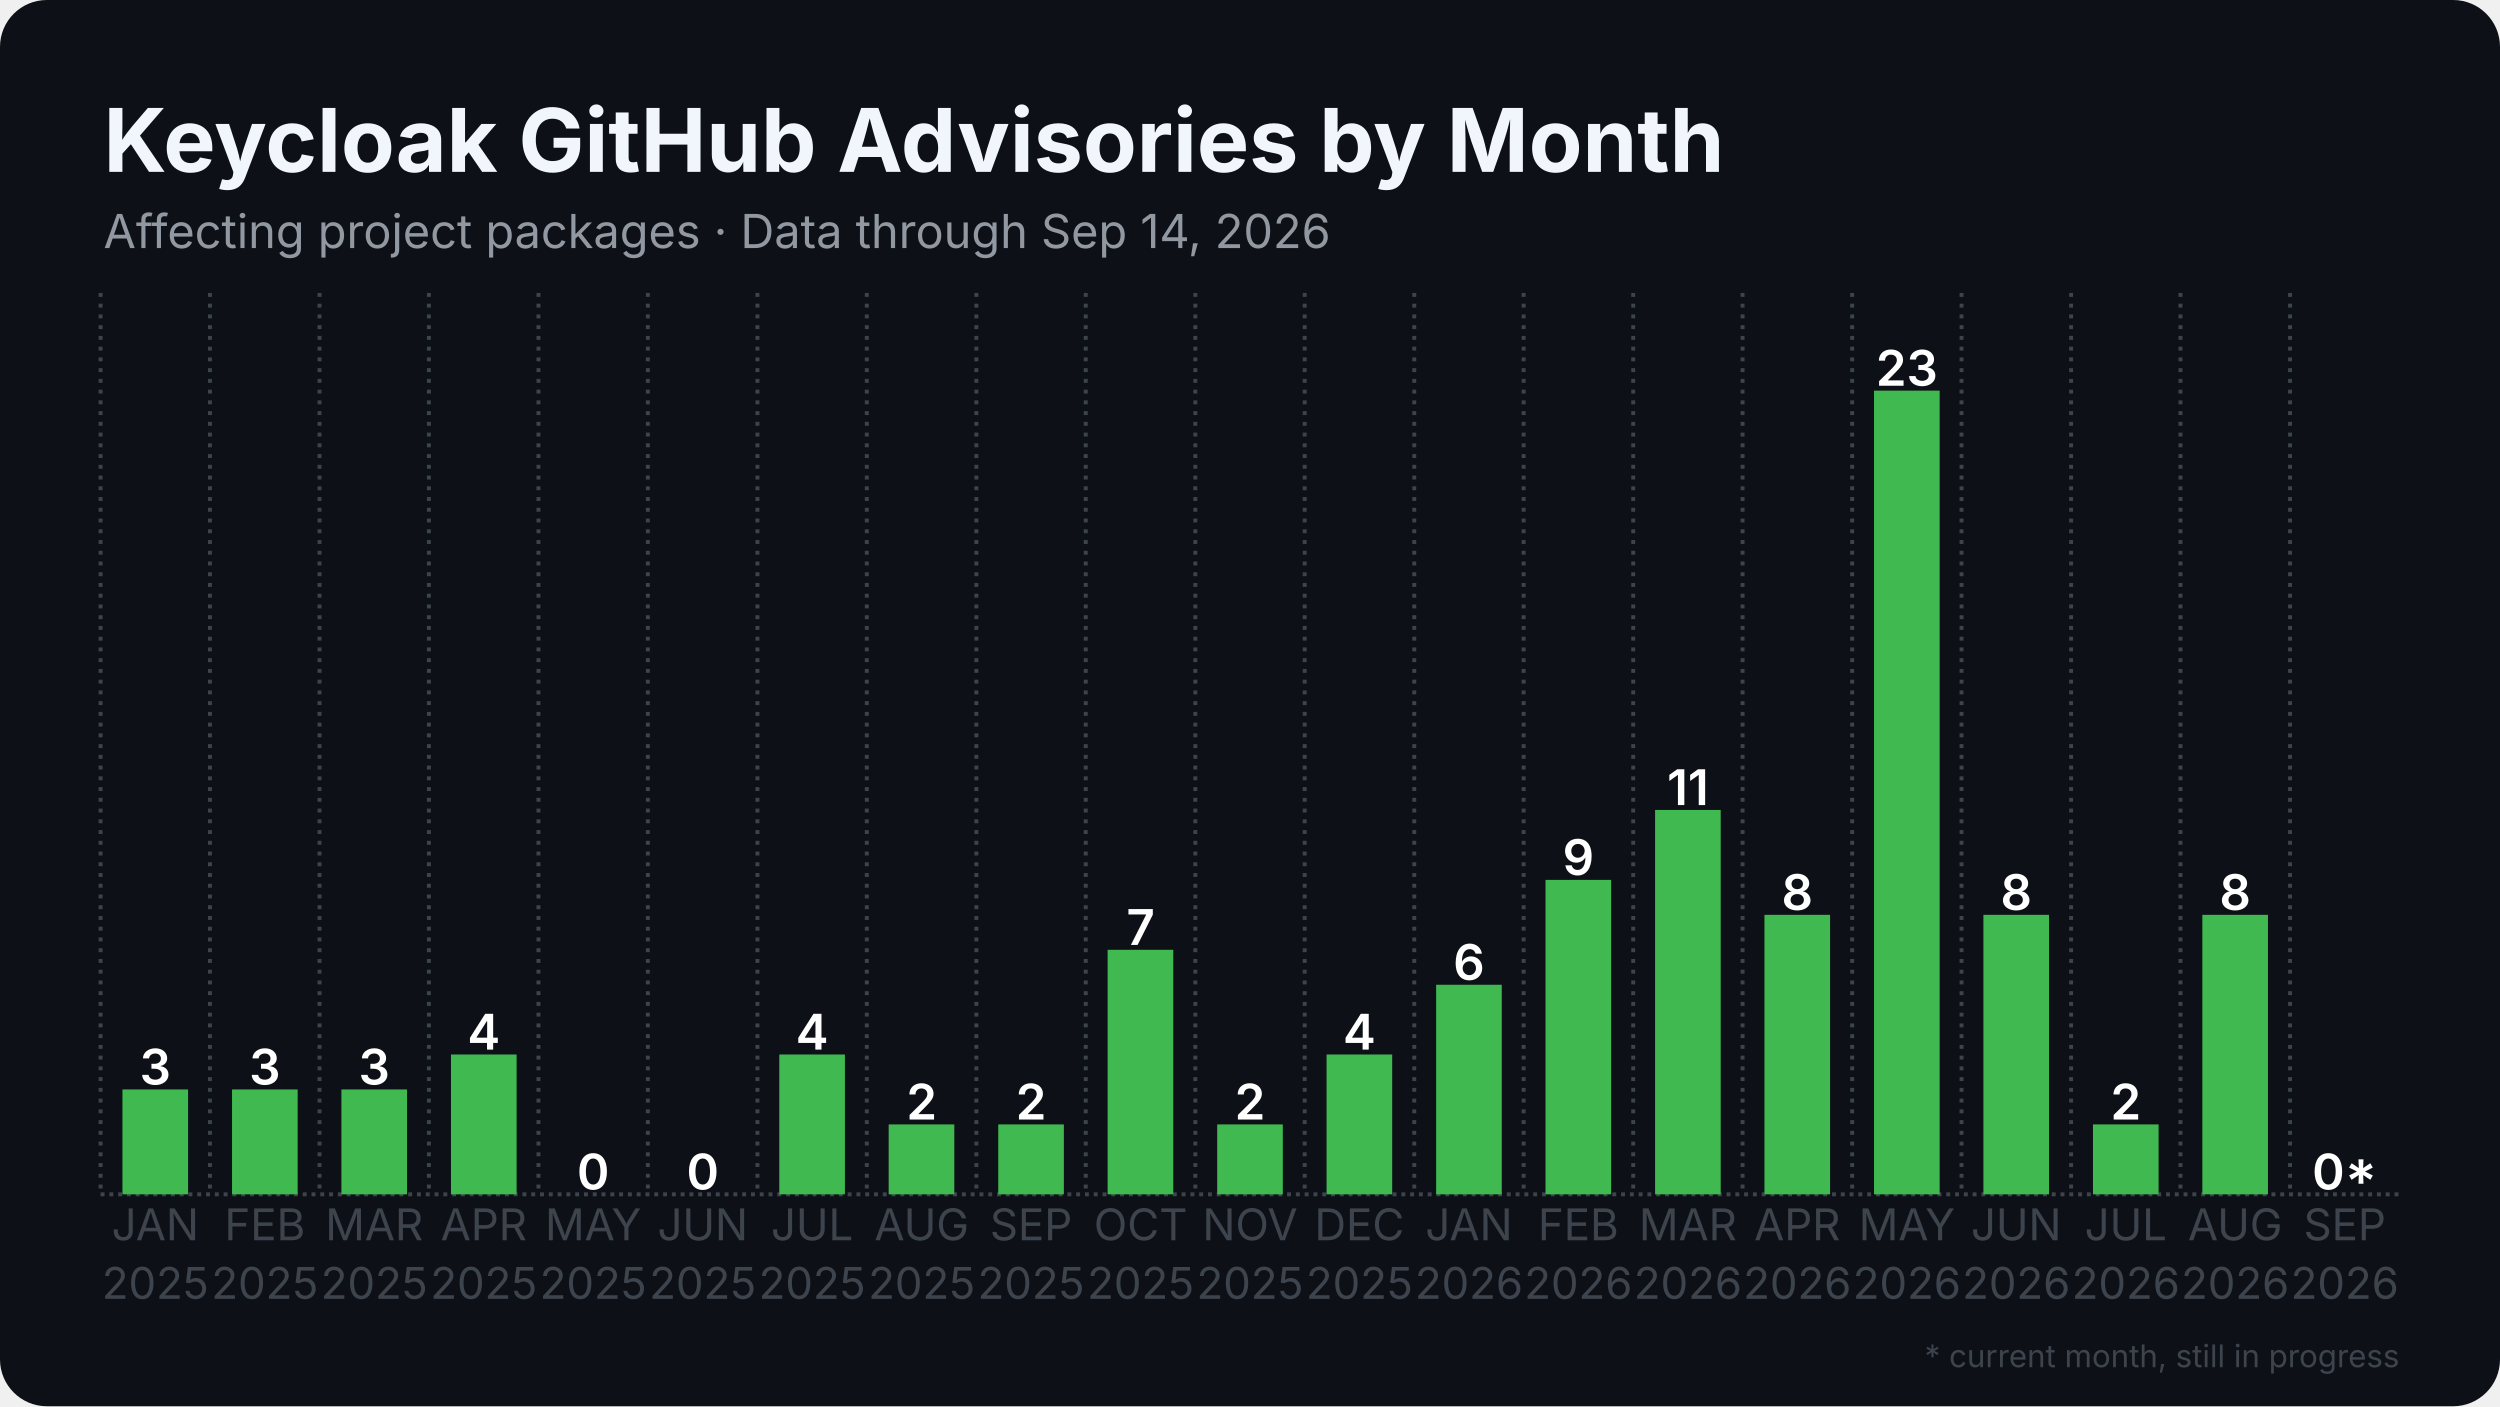
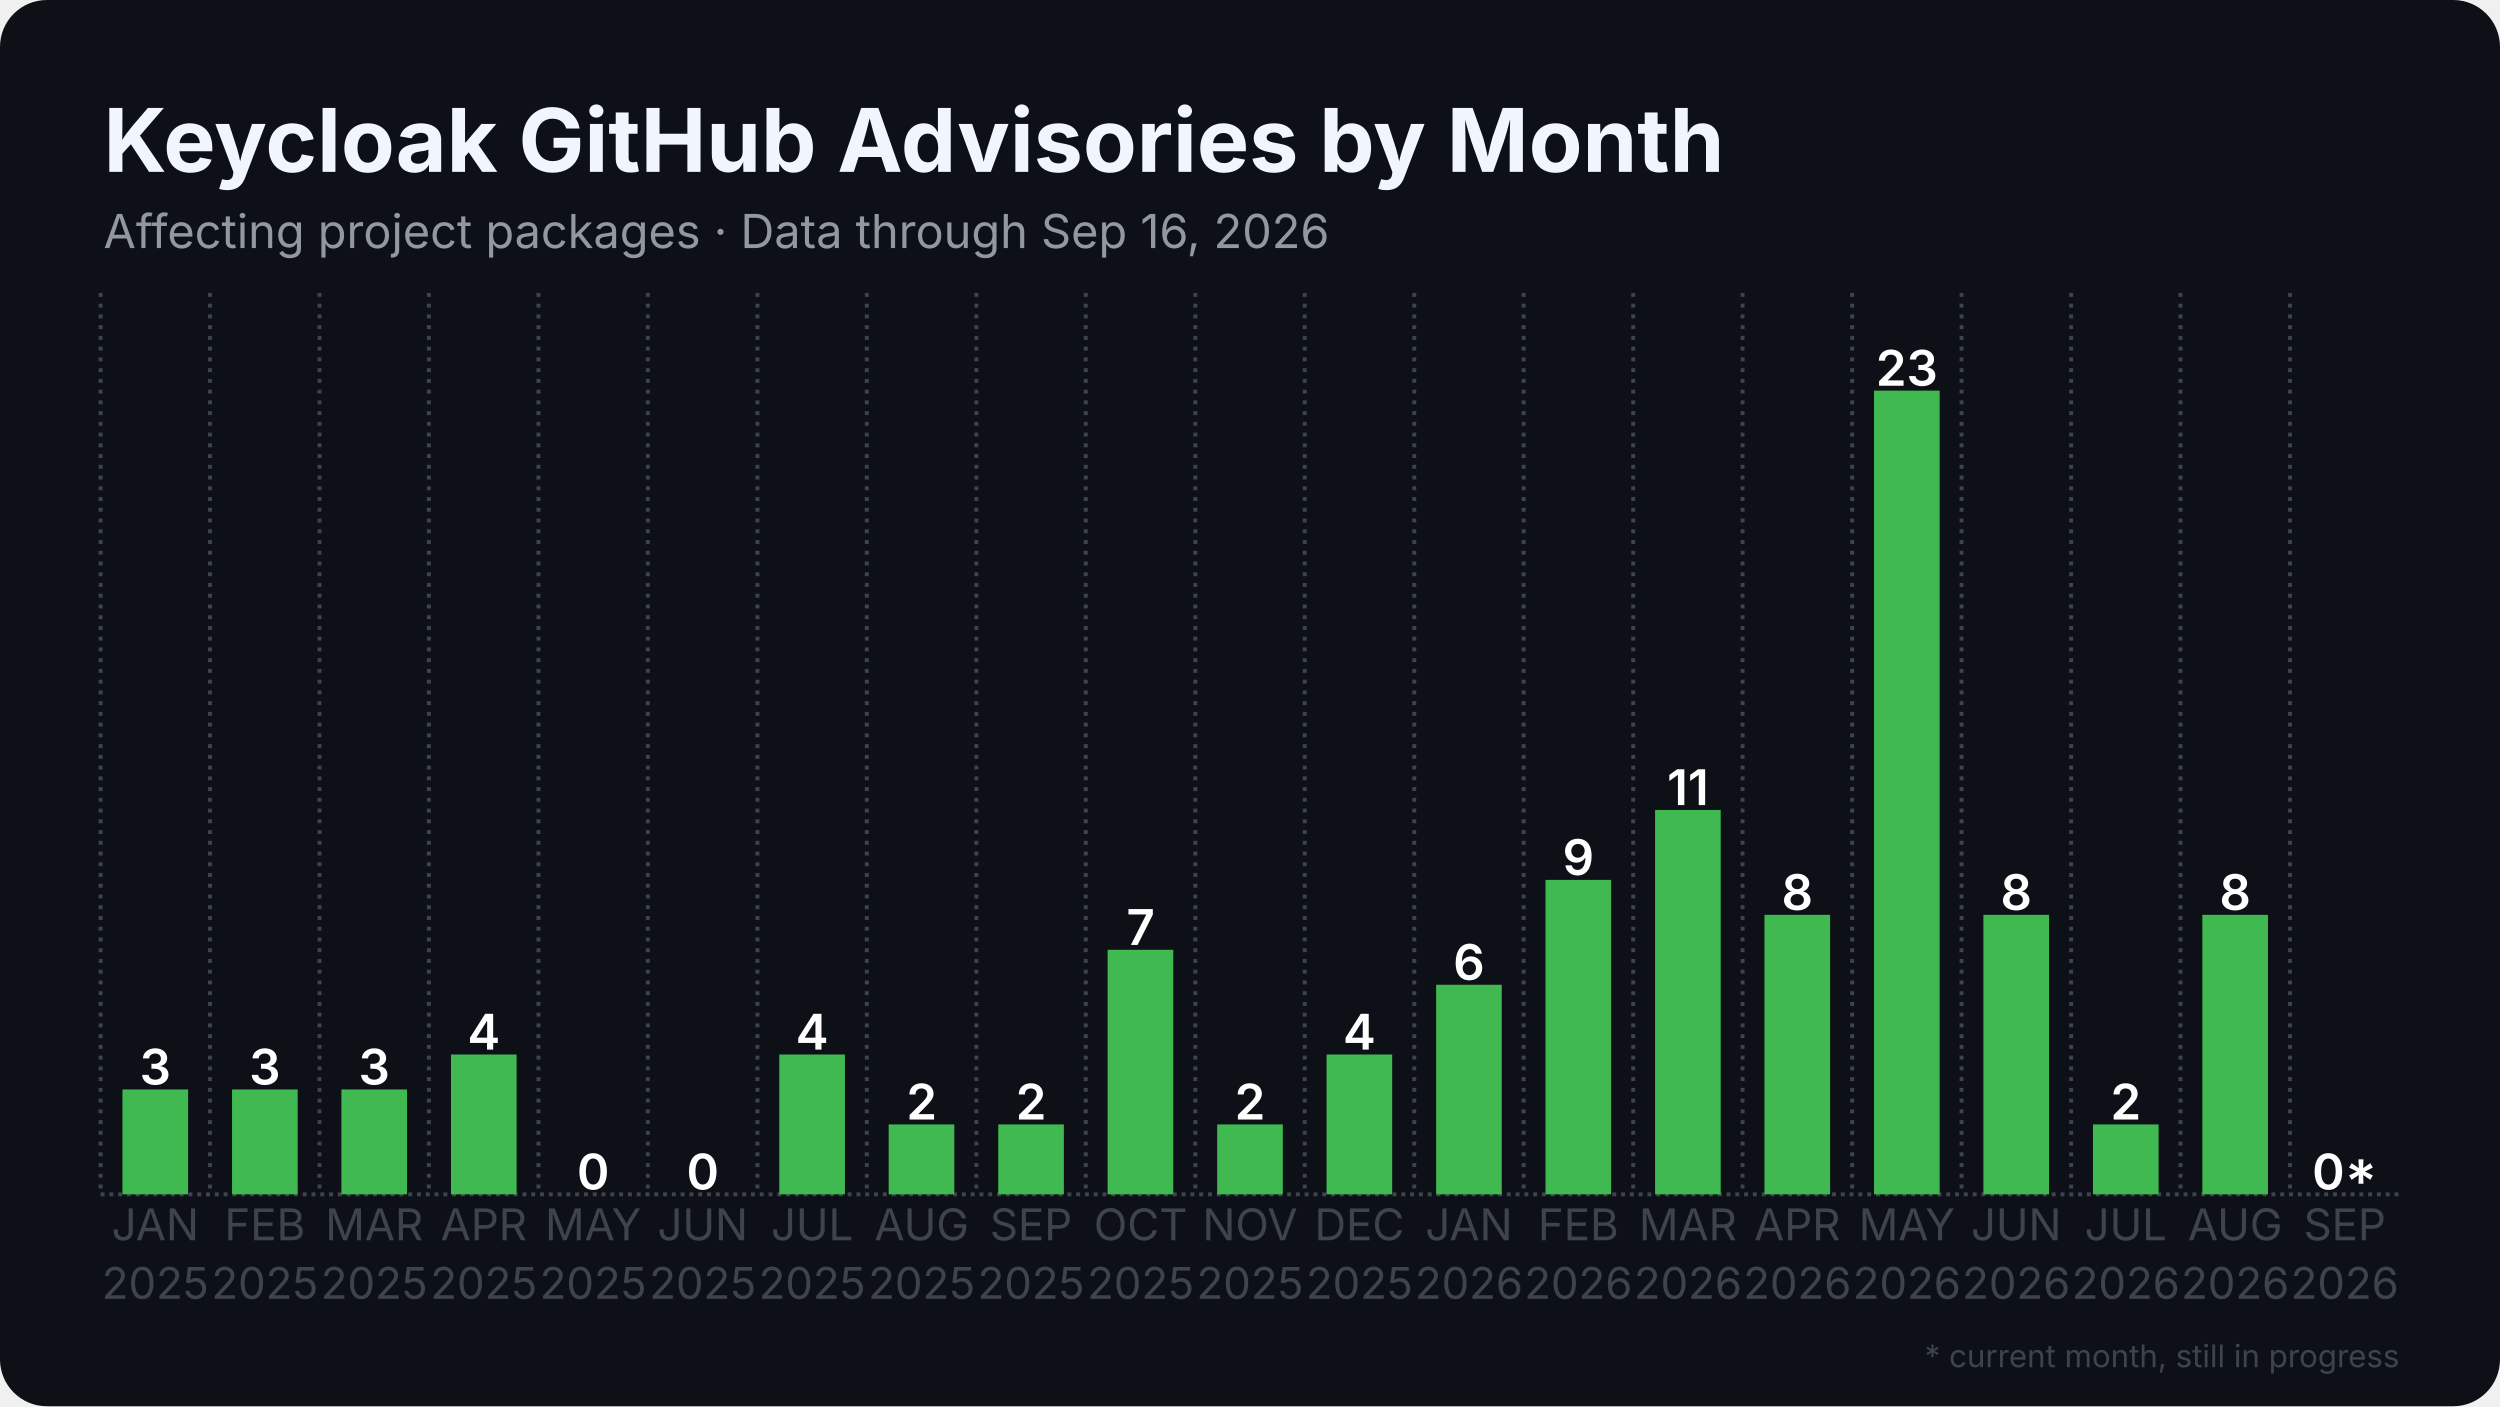
<svg xmlns="http://www.w3.org/2000/svg" width="1280" height="720" viewBox="0 0 1280 720">
  <rect width="1280" height="720" rx="24" fill="#0d1117" />
  <defs>
    <pattern id="stripes" width="12" height="12" patternUnits="userSpaceOnUse" patternTransform="rotate(45)">
      <rect width="12" height="12" fill="none" />
      <rect width="5" height="12" fill="#0d1117" opacity="0.85" />
    </pattern>
  </defs>
  <line x1="51.5" y1="611.5" x2="1228.5" y2="611.5" stroke="#3d444d" stroke-width="2" stroke-dasharray="2 2.5" />
  <line x1="51.5" y1="150.0" x2="51.5" y2="611.5" stroke="#3d444d" stroke-width="2" stroke-dasharray="2 3.5" />
  <line x1="107.5" y1="150.0" x2="107.5" y2="611.5" stroke="#3d444d" stroke-width="2" stroke-dasharray="2 3.5" />
  <line x1="163.6" y1="150.0" x2="163.6" y2="611.5" stroke="#3d444d" stroke-width="2" stroke-dasharray="2 3.5" />
  <line x1="219.6" y1="150.0" x2="219.6" y2="611.5" stroke="#3d444d" stroke-width="2" stroke-dasharray="2 3.5" />
  <line x1="275.7" y1="150.0" x2="275.7" y2="611.5" stroke="#3d444d" stroke-width="2" stroke-dasharray="2 3.5" />
  <line x1="331.7" y1="150.0" x2="331.7" y2="611.5" stroke="#3d444d" stroke-width="2" stroke-dasharray="2 3.5" />
  <line x1="387.8" y1="150.0" x2="387.8" y2="611.5" stroke="#3d444d" stroke-width="2" stroke-dasharray="2 3.5" />
  <line x1="443.8" y1="150.0" x2="443.8" y2="611.5" stroke="#3d444d" stroke-width="2" stroke-dasharray="2 3.5" />
  <line x1="499.9" y1="150.0" x2="499.9" y2="611.5" stroke="#3d444d" stroke-width="2" stroke-dasharray="2 3.5" />
  <line x1="555.9" y1="150.0" x2="555.9" y2="611.5" stroke="#3d444d" stroke-width="2" stroke-dasharray="2 3.5" />
  <line x1="612.0" y1="150.0" x2="612.0" y2="611.5" stroke="#3d444d" stroke-width="2" stroke-dasharray="2 3.5" />
  <line x1="668.0" y1="150.0" x2="668.0" y2="611.5" stroke="#3d444d" stroke-width="2" stroke-dasharray="2 3.5" />
  <line x1="724.1" y1="150.0" x2="724.1" y2="611.5" stroke="#3d444d" stroke-width="2" stroke-dasharray="2 3.5" />
  <line x1="780.1" y1="150.0" x2="780.1" y2="611.5" stroke="#3d444d" stroke-width="2" stroke-dasharray="2 3.5" />
  <line x1="836.2" y1="150.0" x2="836.2" y2="611.5" stroke="#3d444d" stroke-width="2" stroke-dasharray="2 3.5" />
  <line x1="892.2" y1="150.0" x2="892.2" y2="611.5" stroke="#3d444d" stroke-width="2" stroke-dasharray="2 3.5" />
  <line x1="948.3" y1="150.0" x2="948.3" y2="611.5" stroke="#3d444d" stroke-width="2" stroke-dasharray="2 3.5" />
  <line x1="1004.3" y1="150.0" x2="1004.3" y2="611.5" stroke="#3d444d" stroke-width="2" stroke-dasharray="2 3.5" />
  <line x1="1060.4" y1="150.0" x2="1060.4" y2="611.5" stroke="#3d444d" stroke-width="2" stroke-dasharray="2 3.5" />
  <line x1="1116.4" y1="150.0" x2="1116.4" y2="611.5" stroke="#3d444d" stroke-width="2" stroke-dasharray="2 3.5" />
  <line x1="1172.5" y1="150.0" x2="1172.5" y2="611.5" stroke="#3d444d" stroke-width="2" stroke-dasharray="2 3.5" />
  <rect x="62.7" y="557.8" width="33.6" height="53.7" fill="#3fb950" />
  <text x="79.5" y="555.3" text-anchor="middle" font-family="Inter, Segoe UI, Helvetica, Arial, sans-serif" font-size="25.2" font-weight="600" fill="#ffffff">3</text>
  <rect x="118.8" y="557.8" width="33.6" height="53.7" fill="#3fb950" />
  <text x="135.6" y="555.3" text-anchor="middle" font-family="Inter, Segoe UI, Helvetica, Arial, sans-serif" font-size="25.2" font-weight="600" fill="#ffffff">3</text>
  <rect x="174.8" y="557.8" width="33.6" height="53.7" fill="#3fb950" />
  <text x="191.6" y="555.3" text-anchor="middle" font-family="Inter, Segoe UI, Helvetica, Arial, sans-serif" font-size="25.2" font-weight="600" fill="#ffffff">3</text>
  <rect x="230.9" y="539.9" width="33.6" height="71.6" fill="#3fb950" />
  <text x="247.7" y="537.4" text-anchor="middle" font-family="Inter, Segoe UI, Helvetica, Arial, sans-serif" font-size="25.2" font-weight="600" fill="#ffffff">4</text>
  <rect x="286.9" y="611.5" width="33.6" height="0.0" fill="#3fb950" />
  <text x="303.7" y="609.0" text-anchor="middle" font-family="Inter, Segoe UI, Helvetica, Arial, sans-serif" font-size="25.2" font-weight="600" fill="#ffffff">0</text>
  <rect x="342.9" y="611.5" width="33.6" height="0.0" fill="#3fb950" />
  <text x="359.8" y="609.0" text-anchor="middle" font-family="Inter, Segoe UI, Helvetica, Arial, sans-serif" font-size="25.2" font-weight="600" fill="#ffffff">0</text>
  <rect x="399.0" y="539.9" width="33.6" height="71.6" fill="#3fb950" />
  <text x="415.8" y="537.4" text-anchor="middle" font-family="Inter, Segoe UI, Helvetica, Arial, sans-serif" font-size="25.2" font-weight="600" fill="#ffffff">4</text>
  <rect x="455.0" y="575.7" width="33.6" height="35.8" fill="#3fb950" />
  <text x="471.9" y="573.2" text-anchor="middle" font-family="Inter, Segoe UI, Helvetica, Arial, sans-serif" font-size="25.2" font-weight="600" fill="#ffffff">2</text>
  <rect x="511.1" y="575.7" width="33.6" height="35.8" fill="#3fb950" />
  <text x="527.9" y="573.2" text-anchor="middle" font-family="Inter, Segoe UI, Helvetica, Arial, sans-serif" font-size="25.2" font-weight="600" fill="#ffffff">2</text>
  <rect x="567.1" y="486.3" width="33.6" height="125.2" fill="#3fb950" />
  <text x="584.0" y="483.8" text-anchor="middle" font-family="Inter, Segoe UI, Helvetica, Arial, sans-serif" font-size="25.2" font-weight="600" fill="#ffffff">7</text>
  <rect x="623.2" y="575.7" width="33.6" height="35.8" fill="#3fb950" />
  <text x="640.0" y="573.2" text-anchor="middle" font-family="Inter, Segoe UI, Helvetica, Arial, sans-serif" font-size="25.2" font-weight="600" fill="#ffffff">2</text>
  <rect x="679.2" y="539.9" width="33.6" height="71.6" fill="#3fb950" />
  <text x="696.0" y="537.4" text-anchor="middle" font-family="Inter, Segoe UI, Helvetica, Arial, sans-serif" font-size="25.2" font-weight="600" fill="#ffffff">4</text>
  <rect x="735.3" y="504.2" width="33.6" height="107.3" fill="#3fb950" />
  <text x="752.1" y="501.7" text-anchor="middle" font-family="Inter, Segoe UI, Helvetica, Arial, sans-serif" font-size="25.2" font-weight="600" fill="#ffffff">6</text>
  <rect x="791.3" y="450.5" width="33.6" height="161.0" fill="#3fb950" />
  <text x="808.1" y="448.0" text-anchor="middle" font-family="Inter, Segoe UI, Helvetica, Arial, sans-serif" font-size="25.2" font-weight="600" fill="#ffffff">9</text>
  <rect x="847.4" y="414.7" width="33.6" height="196.8" fill="#3fb950" />
  <text x="864.2" y="412.2" text-anchor="middle" font-family="Inter, Segoe UI, Helvetica, Arial, sans-serif" font-size="25.2" font-weight="600" fill="#ffffff">11</text>
  <rect x="903.4" y="468.4" width="33.6" height="143.1" fill="#3fb950" />
  <text x="920.2" y="465.9" text-anchor="middle" font-family="Inter, Segoe UI, Helvetica, Arial, sans-serif" font-size="25.2" font-weight="600" fill="#ffffff">8</text>
  <rect x="959.5" y="200.0" width="33.6" height="411.5" fill="#3fb950" />
  <text x="976.3" y="197.5" text-anchor="middle" font-family="Inter, Segoe UI, Helvetica, Arial, sans-serif" font-size="25.2" font-weight="600" fill="#ffffff">23</text>
  <rect x="1015.5" y="468.4" width="33.6" height="143.1" fill="#3fb950" />
  <text x="1032.3" y="465.9" text-anchor="middle" font-family="Inter, Segoe UI, Helvetica, Arial, sans-serif" font-size="25.2" font-weight="600" fill="#ffffff">8</text>
  <rect x="1071.6" y="575.7" width="33.6" height="35.8" fill="#3fb950" />
  <text x="1088.4" y="573.2" text-anchor="middle" font-family="Inter, Segoe UI, Helvetica, Arial, sans-serif" font-size="25.2" font-weight="600" fill="#ffffff">2</text>
  <rect x="1127.6" y="468.4" width="33.6" height="143.1" fill="#3fb950" />
  <text x="1144.4" y="465.9" text-anchor="middle" font-family="Inter, Segoe UI, Helvetica, Arial, sans-serif" font-size="25.2" font-weight="600" fill="#ffffff">8</text>
  <rect x="1183.7" y="611.5" width="33.6" height="0.0" fill="#3fb950" opacity="0.35" />
  <rect x="1183.7" y="611.5" width="33.6" height="0.0" fill="url(#stripes)" />
  <text x="1200.5" y="609.0" text-anchor="middle" font-family="Inter, Segoe UI, Helvetica, Arial, sans-serif" font-size="25.2" font-weight="600" fill="#ffffff">0*</text>
  <text x="79.5" y="635" text-anchor="middle" font-family="Inter, Segoe UI, Helvetica, Arial, sans-serif" font-size="22.4" fill="#3d444d">JAN</text>
  <text x="79.5" y="665" text-anchor="middle" font-family="Inter, Segoe UI, Helvetica, Arial, sans-serif" font-size="22.4" fill="#3d444d">2025</text>
  <text x="135.6" y="635" text-anchor="middle" font-family="Inter, Segoe UI, Helvetica, Arial, sans-serif" font-size="22.4" fill="#3d444d">FEB</text>
  <text x="135.6" y="665" text-anchor="middle" font-family="Inter, Segoe UI, Helvetica, Arial, sans-serif" font-size="22.4" fill="#3d444d">2025</text>
  <text x="191.6" y="635" text-anchor="middle" font-family="Inter, Segoe UI, Helvetica, Arial, sans-serif" font-size="22.4" fill="#3d444d">MAR</text>
  <text x="191.6" y="665" text-anchor="middle" font-family="Inter, Segoe UI, Helvetica, Arial, sans-serif" font-size="22.4" fill="#3d444d">2025</text>
  <text x="247.7" y="635" text-anchor="middle" font-family="Inter, Segoe UI, Helvetica, Arial, sans-serif" font-size="22.4" fill="#3d444d">APR</text>
  <text x="247.7" y="665" text-anchor="middle" font-family="Inter, Segoe UI, Helvetica, Arial, sans-serif" font-size="22.4" fill="#3d444d">2025</text>
  <text x="303.7" y="635" text-anchor="middle" font-family="Inter, Segoe UI, Helvetica, Arial, sans-serif" font-size="22.4" fill="#3d444d">MAY</text>
  <text x="303.7" y="665" text-anchor="middle" font-family="Inter, Segoe UI, Helvetica, Arial, sans-serif" font-size="22.4" fill="#3d444d">2025</text>
  <text x="359.8" y="635" text-anchor="middle" font-family="Inter, Segoe UI, Helvetica, Arial, sans-serif" font-size="22.4" fill="#3d444d">JUN</text>
  <text x="359.8" y="665" text-anchor="middle" font-family="Inter, Segoe UI, Helvetica, Arial, sans-serif" font-size="22.4" fill="#3d444d">2025</text>
  <text x="415.8" y="635" text-anchor="middle" font-family="Inter, Segoe UI, Helvetica, Arial, sans-serif" font-size="22.4" fill="#3d444d">JUL</text>
  <text x="415.8" y="665" text-anchor="middle" font-family="Inter, Segoe UI, Helvetica, Arial, sans-serif" font-size="22.4" fill="#3d444d">2025</text>
  <text x="471.9" y="635" text-anchor="middle" font-family="Inter, Segoe UI, Helvetica, Arial, sans-serif" font-size="22.4" fill="#3d444d">AUG</text>
  <text x="471.9" y="665" text-anchor="middle" font-family="Inter, Segoe UI, Helvetica, Arial, sans-serif" font-size="22.4" fill="#3d444d">2025</text>
  <text x="527.9" y="635" text-anchor="middle" font-family="Inter, Segoe UI, Helvetica, Arial, sans-serif" font-size="22.4" fill="#3d444d">SEP</text>
  <text x="527.9" y="665" text-anchor="middle" font-family="Inter, Segoe UI, Helvetica, Arial, sans-serif" font-size="22.4" fill="#3d444d">2025</text>
  <text x="584.0" y="635" text-anchor="middle" font-family="Inter, Segoe UI, Helvetica, Arial, sans-serif" font-size="22.4" fill="#3d444d">OCT</text>
  <text x="584.0" y="665" text-anchor="middle" font-family="Inter, Segoe UI, Helvetica, Arial, sans-serif" font-size="22.4" fill="#3d444d">2025</text>
  <text x="640.0" y="635" text-anchor="middle" font-family="Inter, Segoe UI, Helvetica, Arial, sans-serif" font-size="22.4" fill="#3d444d">NOV</text>
  <text x="640.0" y="665" text-anchor="middle" font-family="Inter, Segoe UI, Helvetica, Arial, sans-serif" font-size="22.4" fill="#3d444d">2025</text>
  <text x="696.0" y="635" text-anchor="middle" font-family="Inter, Segoe UI, Helvetica, Arial, sans-serif" font-size="22.4" fill="#3d444d">DEC</text>
  <text x="696.0" y="665" text-anchor="middle" font-family="Inter, Segoe UI, Helvetica, Arial, sans-serif" font-size="22.4" fill="#3d444d">2025</text>
  <text x="752.1" y="635" text-anchor="middle" font-family="Inter, Segoe UI, Helvetica, Arial, sans-serif" font-size="22.4" fill="#3d444d">JAN</text>
  <text x="752.1" y="665" text-anchor="middle" font-family="Inter, Segoe UI, Helvetica, Arial, sans-serif" font-size="22.4" fill="#3d444d">2026</text>
  <text x="808.1" y="635" text-anchor="middle" font-family="Inter, Segoe UI, Helvetica, Arial, sans-serif" font-size="22.4" fill="#3d444d">FEB</text>
  <text x="808.1" y="665" text-anchor="middle" font-family="Inter, Segoe UI, Helvetica, Arial, sans-serif" font-size="22.4" fill="#3d444d">2026</text>
  <text x="864.2" y="635" text-anchor="middle" font-family="Inter, Segoe UI, Helvetica, Arial, sans-serif" font-size="22.4" fill="#3d444d">MAR</text>
  <text x="864.2" y="665" text-anchor="middle" font-family="Inter, Segoe UI, Helvetica, Arial, sans-serif" font-size="22.4" fill="#3d444d">2026</text>
  <text x="920.2" y="635" text-anchor="middle" font-family="Inter, Segoe UI, Helvetica, Arial, sans-serif" font-size="22.4" fill="#3d444d">APR</text>
  <text x="920.2" y="665" text-anchor="middle" font-family="Inter, Segoe UI, Helvetica, Arial, sans-serif" font-size="22.4" fill="#3d444d">2026</text>
  <text x="976.3" y="635" text-anchor="middle" font-family="Inter, Segoe UI, Helvetica, Arial, sans-serif" font-size="22.4" fill="#3d444d">MAY</text>
  <text x="976.3" y="665" text-anchor="middle" font-family="Inter, Segoe UI, Helvetica, Arial, sans-serif" font-size="22.4" fill="#3d444d">2026</text>
  <text x="1032.3" y="635" text-anchor="middle" font-family="Inter, Segoe UI, Helvetica, Arial, sans-serif" font-size="22.4" fill="#3d444d">JUN</text>
  <text x="1032.3" y="665" text-anchor="middle" font-family="Inter, Segoe UI, Helvetica, Arial, sans-serif" font-size="22.4" fill="#3d444d">2026</text>
  <text x="1088.4" y="635" text-anchor="middle" font-family="Inter, Segoe UI, Helvetica, Arial, sans-serif" font-size="22.4" fill="#3d444d">JUL</text>
  <text x="1088.4" y="665" text-anchor="middle" font-family="Inter, Segoe UI, Helvetica, Arial, sans-serif" font-size="22.4" fill="#3d444d">2026</text>
  <text x="1144.4" y="635" text-anchor="middle" font-family="Inter, Segoe UI, Helvetica, Arial, sans-serif" font-size="22.4" fill="#3d444d">AUG</text>
  <text x="1144.4" y="665" text-anchor="middle" font-family="Inter, Segoe UI, Helvetica, Arial, sans-serif" font-size="22.4" fill="#3d444d">2026</text>
  <text x="1200.5" y="635" text-anchor="middle" font-family="Inter, Segoe UI, Helvetica, Arial, sans-serif" font-size="22.4" fill="#3d444d">SEP</text>
  <text x="1200.5" y="665" text-anchor="middle" font-family="Inter, Segoe UI, Helvetica, Arial, sans-serif" font-size="22.4" fill="#3d444d">2026</text>
  <text x="53.0" y="88.0" font-family="Inter, Segoe UI, Helvetica, Arial, sans-serif" font-size="45" font-weight="700" fill="#f0f6fc">Keycloak GitHub Advisories by Month</text>
-   <text x="53.0" y="127.0" font-family="Inter, Segoe UI, Helvetica, Arial, sans-serif" font-size="24" fill="#9198a1">Affecting project packages · Data through Sep 14, 2026</text>
+   <text x="53.0" y="127.0" font-family="Inter, Segoe UI, Helvetica, Arial, sans-serif" font-size="24" fill="#9198a1">Affecting project packages · Data through Sep 16, 2026</text>
  <text x="1228.5" y="700" text-anchor="end" font-family="Inter, Segoe UI, Helvetica, Arial, sans-serif" font-size="16" fill="#3d444d">* current month, still in progress</text>
</svg>
